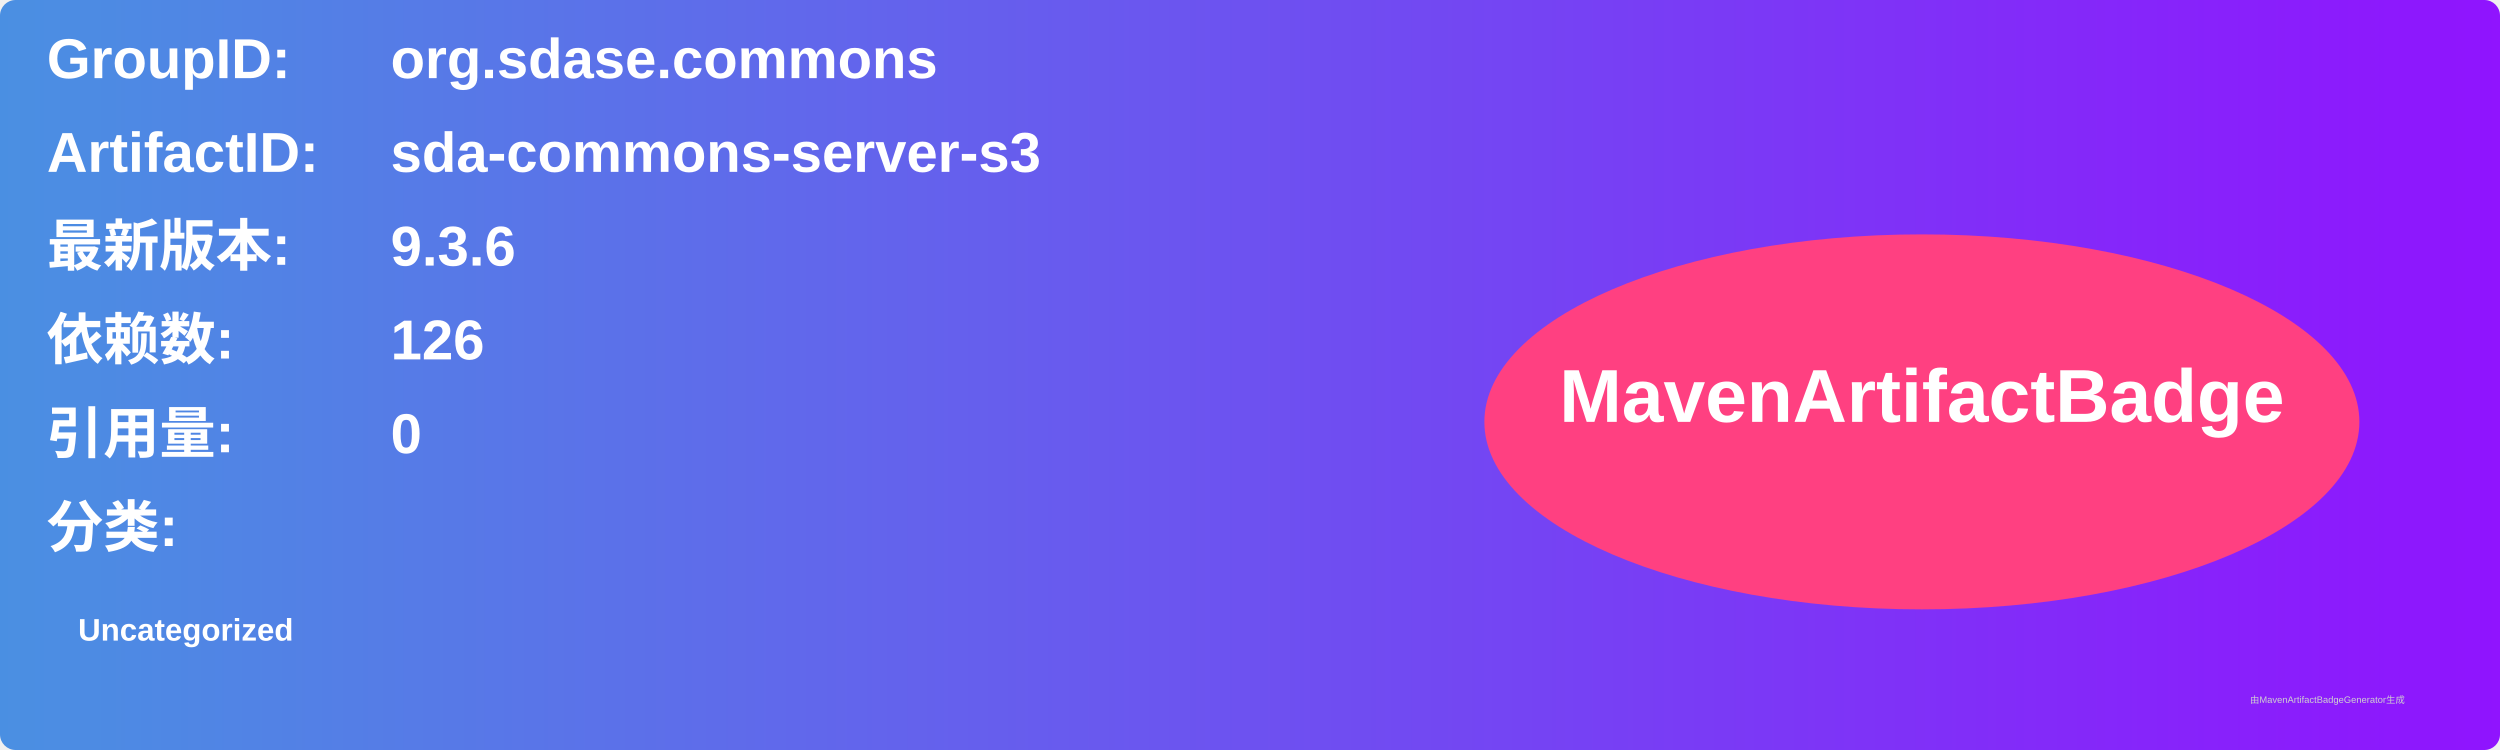
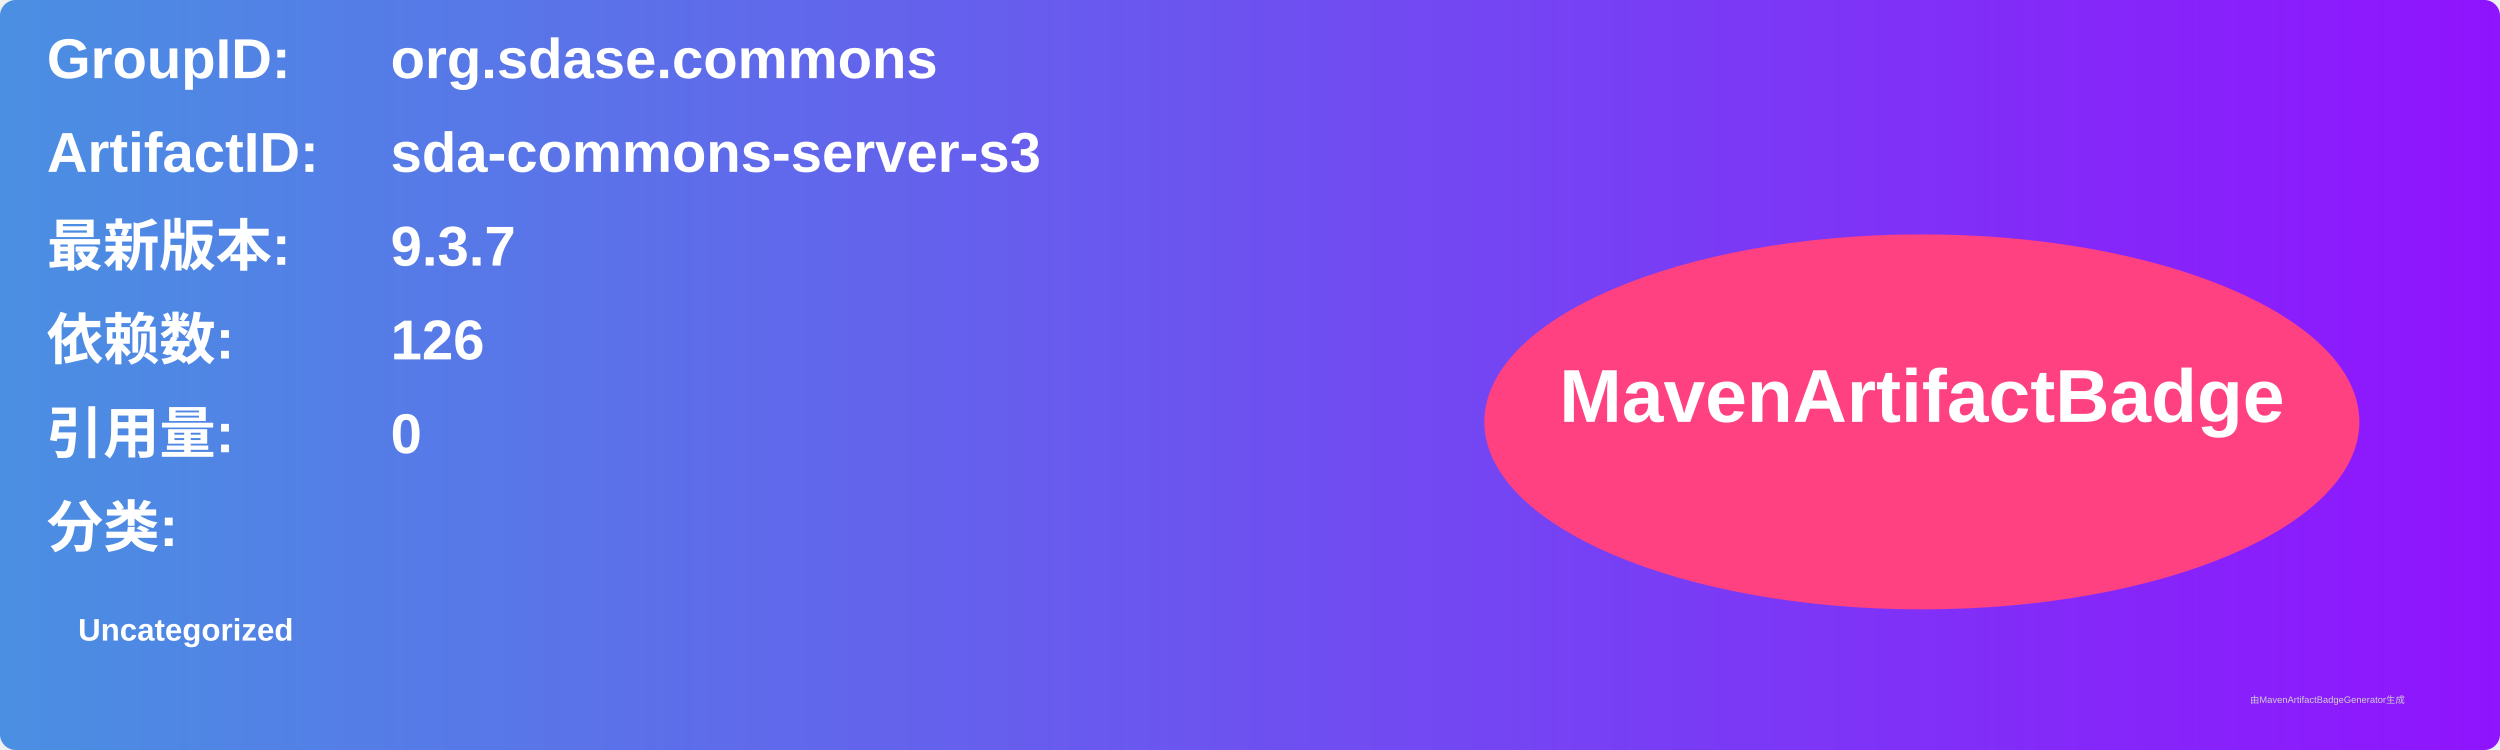
<svg xmlns="http://www.w3.org/2000/svg" width="800" height="240" viewBox="0 0 800 240">
  <linearGradient id="grad" x1="0%" y1="0%" x2="100%" y2="0%">
    <stop offset="0%" stop-color="#4a90e2" />
    <stop offset="100%" stop-color="#9013fe" />
  </linearGradient>
  <rect width="100%" height="100%" rx="5" ry="5" fill="url(#grad)" />
  <g transform="translate(15, 15)">
    <text x="0" y="10" font-family="Arial" font-size="18" fill="white" font-weight="bold" width="260">GroupID:</text>
    <text x="110" y="10" font-family="Arial" font-size="18" fill="white" font-weight="bold" width="460">org.sdase.commons</text>
    <text x="0" y="40" font-family="Arial" font-size="18" fill="white" font-weight="bold" width="260">ArtifactID:</text>
    <text x="110" y="40" font-family="Arial" font-size="18" fill="white" font-weight="bold" width="460">sda-commons-server-s3</text>
    <text x="0" y="70" font-family="Arial" font-size="18" fill="white" font-weight="bold">最新版本:</text>
    <text x="110" y="70" font-family="Arial" font-size="18" fill="white" font-weight="bold">
-       <tspan font-weight="bold">9.3.6</tspan>
+       <tspan font-weight="bold">9.3.7</tspan>
    </text>
    <text x="0" y="100" font-family="Arial" font-size="18" fill="white" font-weight="bold">依赖数: </text>
    <text x="110" y="100" font-family="Arial" font-size="18" fill="white">
      <tspan font-weight="bold">126</tspan>
    </text>
    <text x="0" y="130" font-family="Arial" font-size="18" fill="white" font-weight="bold">引用量: </text>
    <text x="110" y="130" font-family="Arial" font-size="18" fill="white">
      <tspan font-weight="bold">0</tspan>
    </text>
    <text x="0" y="160" font-family="Arial" font-size="18" fill="white" font-weight="bold">分类:</text>
    <text x="10" y="190" font-family="Arial" font-size="10" fill="white">
      <tspan font-weight="bold">Uncategorized</tspan>
    </text>
    <ellipse cx="600" cy="120" rx="140" ry="60" fill="#ff4081" />
    <text x="600" y="120" text-anchor="middle" font-family="Arial" font-size="24" fill="white" font-weight="bold">MavenArtifactBadge</text>
  </g>
  <text x="720" y="225" font-family="Arial" font-size="3" fill="#d0d0d0">由MavenArtifactBadgeGenerator生成</text>
</svg>
